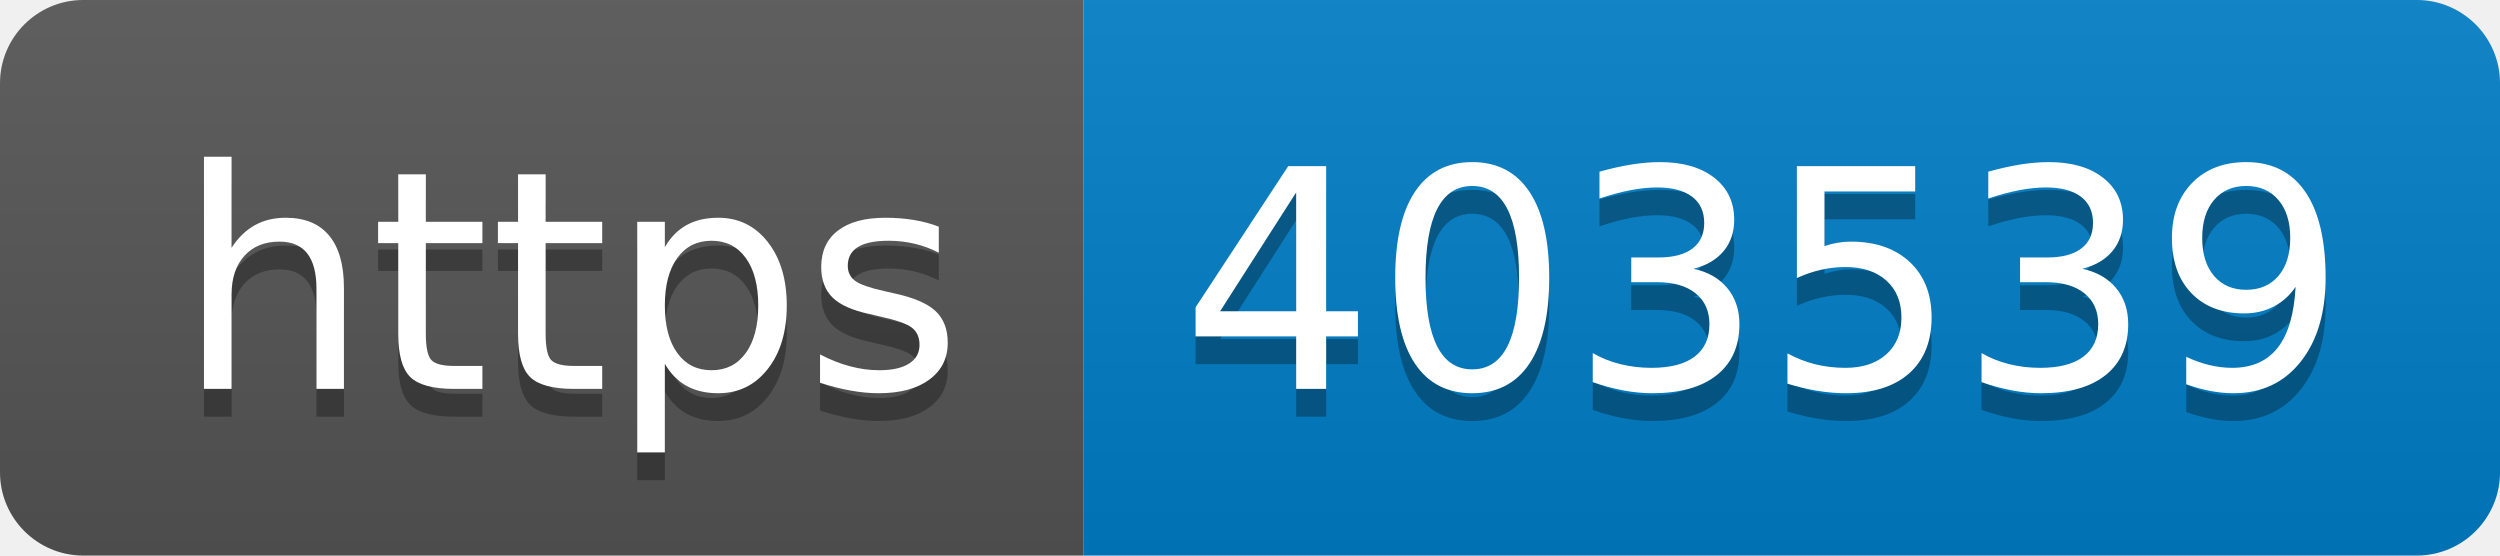
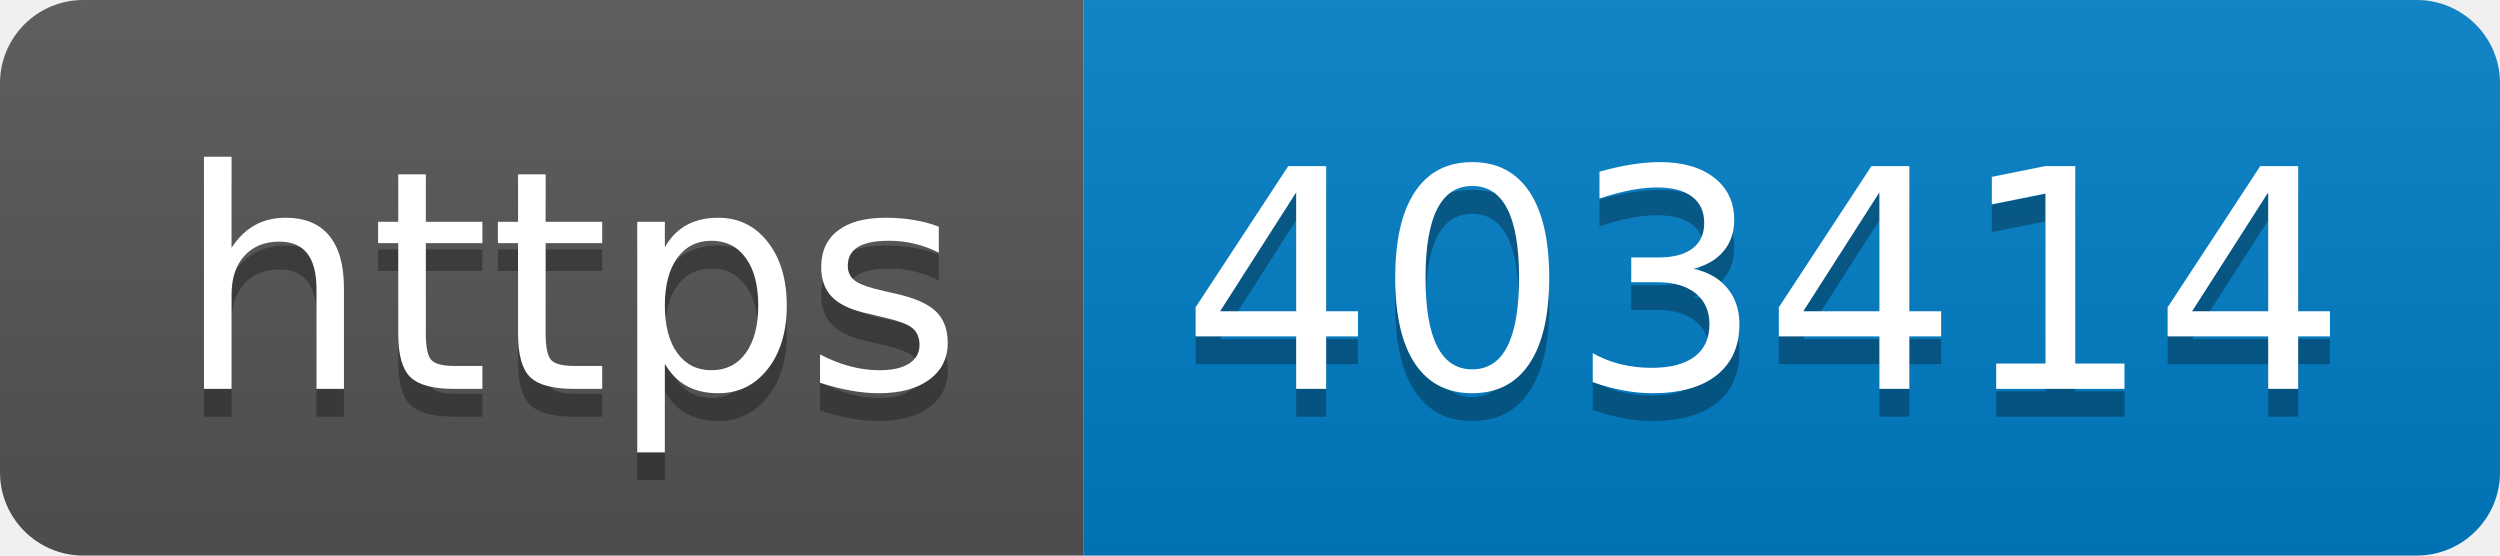
- <svg xmlns="http://www.w3.org/2000/svg" width="90" height="20" role="img" aria-label="https: 403539">
+ <svg xmlns="http://www.w3.org/2000/svg" width="90" height="20" role="img" aria-label="https: 403414">
  <linearGradient id="s" x2="0" y2="100%">
    <stop offset="0" stop-color="#bbb" stop-opacity=".1" />
    <stop offset="1" stop-opacity=".1" />
  </linearGradient>
  <clipPath id="r">
    <rect width="90" height="20" rx="3" fill="#fff" />
  </clipPath>
  <g clip-path="url(#r)">
    <rect width="39" height="20" fill="#555" />
    <rect x="39" width="51" height="20" fill="#007ec6" />
    <rect width="90" height="20" fill="url(#s)" />
  </g>
  <g fill="#fff" text-anchor="middle" font-family="Verdana,Geneva,DejaVu Sans,sans-serif" text-rendering="geometricPrecision" font-size="110">
    <text aria-hidden="true" x="205" y="150" fill="#010101" fill-opacity=".3" transform="scale(.1)" textLength="290">https</text>
    <text x="205" y="140" transform="scale(.1)" fill="#fff" textLength="290">https</text>
-     <text aria-hidden="true" x="635" y="150" fill="#010101" fill-opacity=".3" transform="scale(.1)" textLength="410">403539</text>
-     <text x="635" y="140" transform="scale(.1)" fill="#fff" textLength="410">403539</text>
+     <text aria-hidden="true" x="635" y="150" fill="#010101" fill-opacity=".3" transform="scale(.1)" textLength="410">403414</text>
+     <text x="635" y="140" transform="scale(.1)" fill="#fff" textLength="410">403414</text>
  </g>
</svg>
